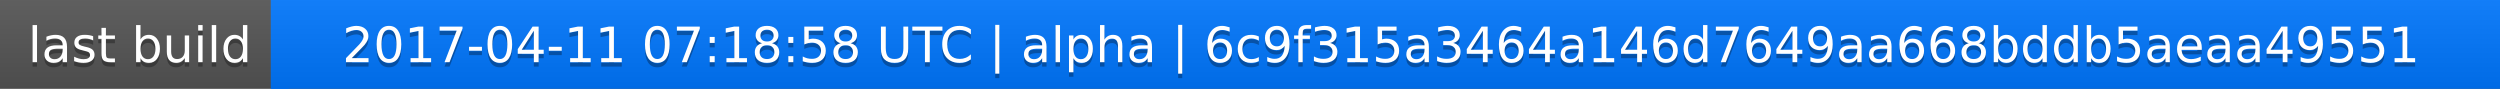
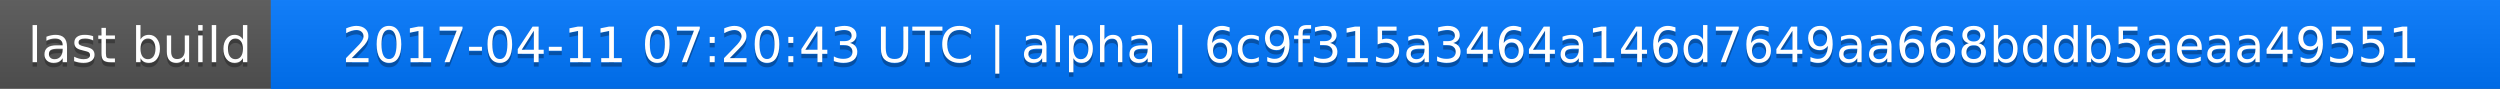
<svg xmlns="http://www.w3.org/2000/svg" width="563" height="20">
  <linearGradient id="a" x2="0" y2="100%">
    <stop offset="0" stop-color="#bbb" stop-opacity=".1" />
    <stop offset="1" stop-opacity=".1" />
  </linearGradient>
  <rect rx="0" width="563" height="20" fill="#555" />
  <rect rx="0" x="61" width="502" height="20" fill="#07f" />
  <path fill="#07f" d="M61 0h4v20h-4z" />
  <rect rx="0" width="563" height="20" fill="url(#a)" />
  <g fill="#fff" text-anchor="middle" font-family="DejaVu Sans,Verdana,Geneva,sans-serif" font-size="11">
    <text x="31.5" y="15" fill="#010101" fill-opacity=".3">last build</text>
    <text x="31.5" y="14">last build</text>
-     <text x="311" y="15" fill="#010101" fill-opacity=".3">2017-04-11 07:18:58 UTC | alpha | 6c9f315a3464a146d7649aa668bddb5aeaa49551</text>
-     <text x="311" y="14">2017-04-11 07:18:58 UTC | alpha | 6c9f315a3464a146d7649aa668bddb5aeaa49551</text>
+     <text x="311" y="15" fill="#010101" fill-opacity=".3">2017-04-11 07:20:43 UTC | alpha | 6c9f315a3464a146d7649aa668bddb5aeaa49551</text>
+     <text x="311" y="14">2017-04-11 07:20:43 UTC | alpha | 6c9f315a3464a146d7649aa668bddb5aeaa49551</text>
  </g>
</svg>
